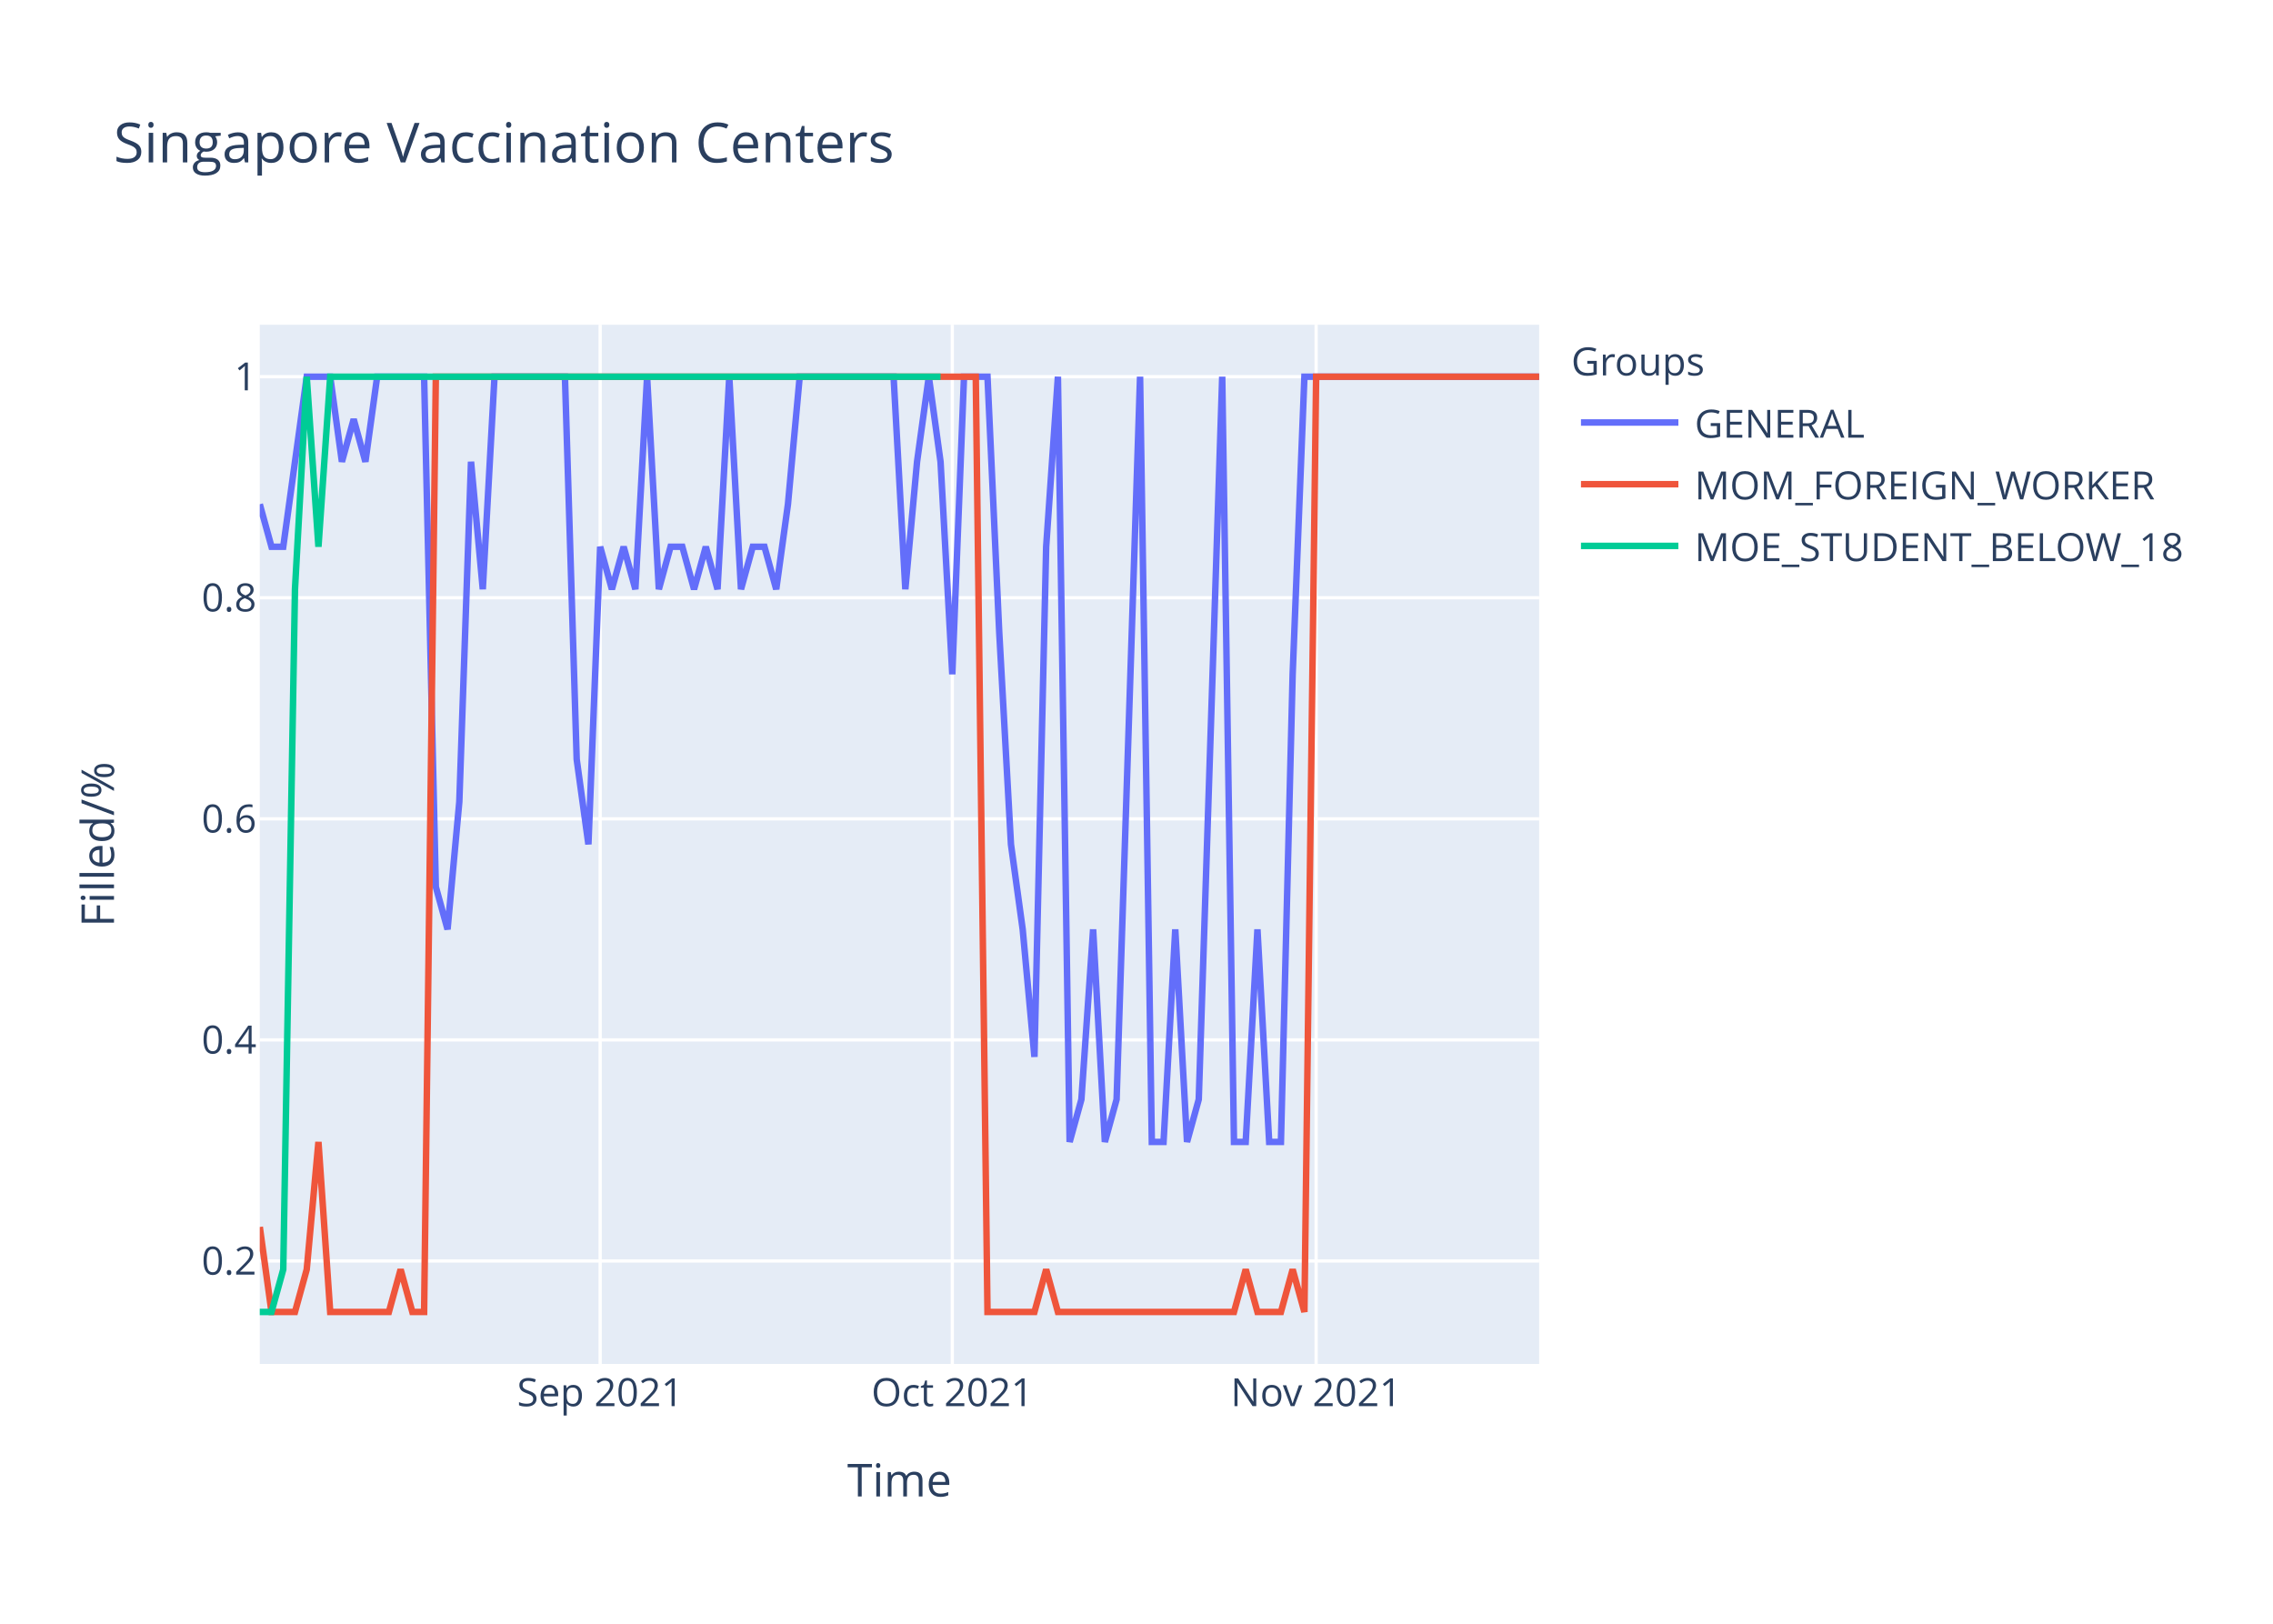
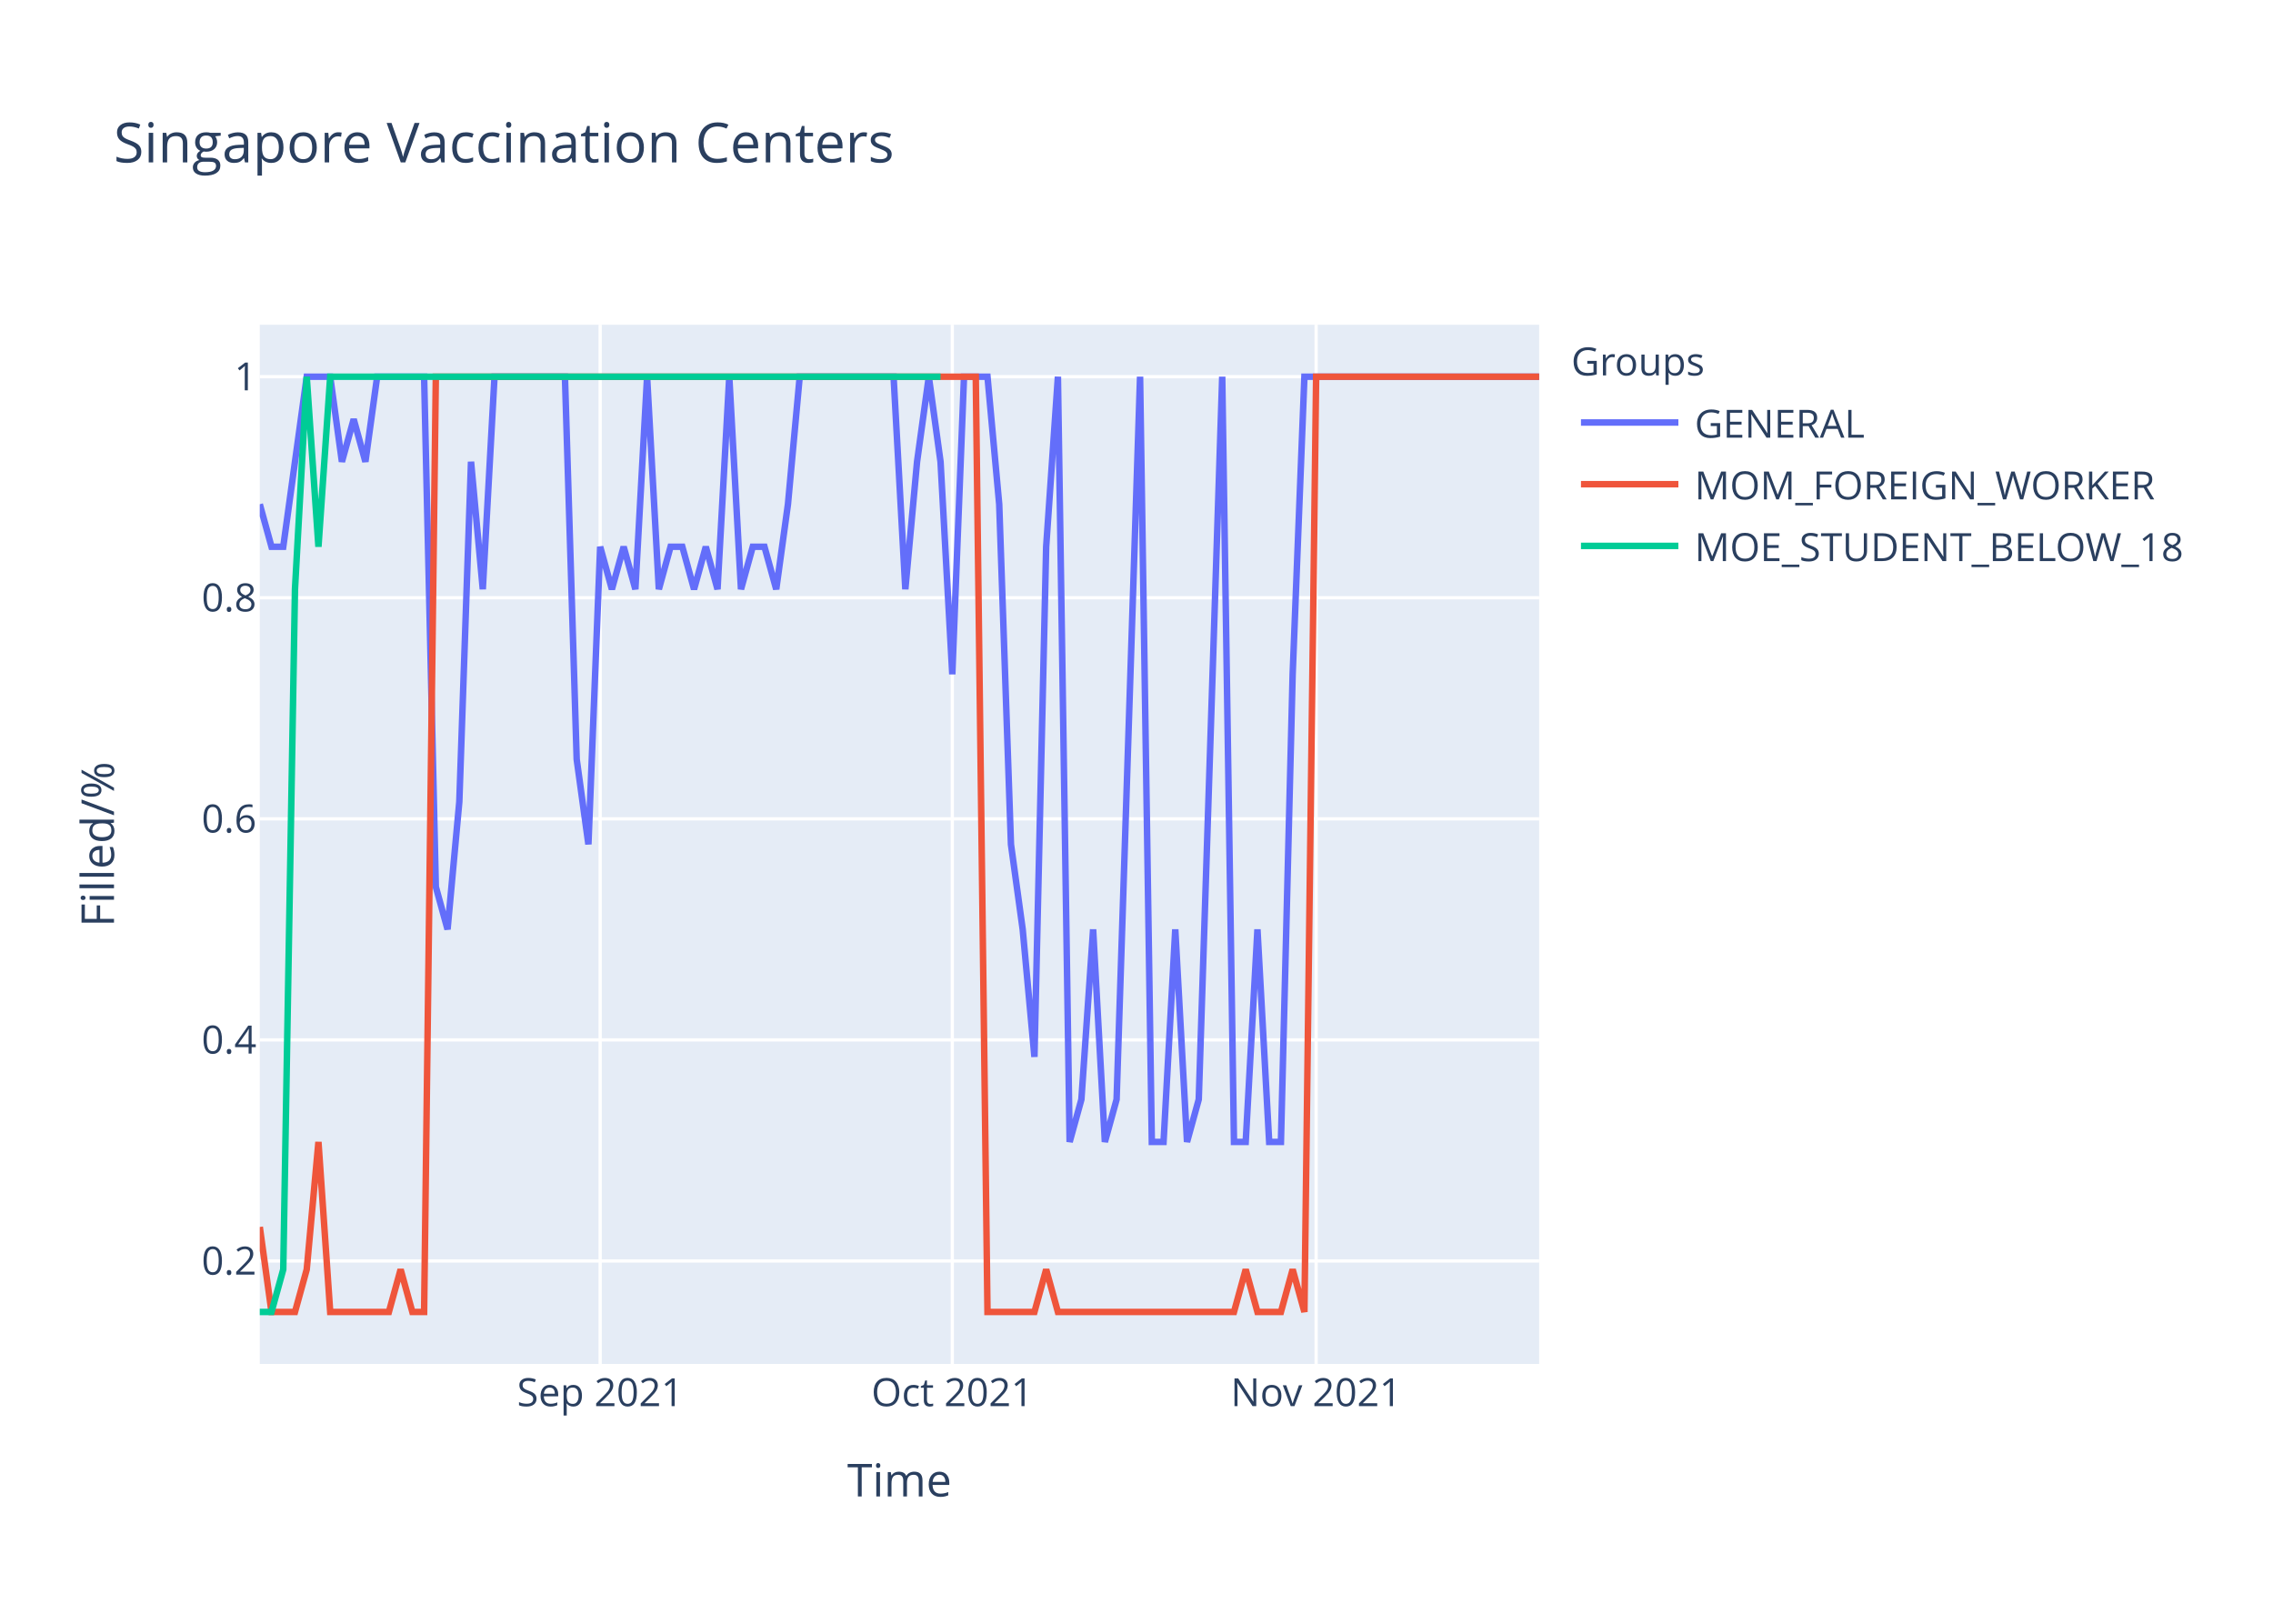
<svg xmlns="http://www.w3.org/2000/svg" class="main-svg" width="700" height="500" style="" viewBox="0 0 700 500">
  <rect x="0" y="0" width="700" height="500" style="fill: rgb(255, 255, 255); fill-opacity: 1;" />
-   <defs id="defs-2df5dc">
+   <defs id="defs-d28082">
    <g class="clips">
-       <clipPath id="clip2df5dcxyplot" class="plotclip">
+       <clipPath id="clipd28082xyplot" class="plotclip">
        <rect width="394" height="320" />
      </clipPath>
-       <clipPath class="axesclip" id="clip2df5dcx">
+       <clipPath class="axesclip" id="clipd28082x">
        <rect x="80" y="0" width="394" height="500" />
      </clipPath>
-       <clipPath class="axesclip" id="clip2df5dcy">
+       <clipPath class="axesclip" id="clipd28082y">
        <rect x="0" y="100" width="700" height="320" />
      </clipPath>
-       <clipPath class="axesclip" id="clip2df5dcxy">
+       <clipPath class="axesclip" id="clipd28082xy">
        <rect x="80" y="100" width="394" height="320" />
      </clipPath>
    </g>
    <g class="gradients" />
  </defs>
  <g class="bglayer">
    <rect class="bg" x="80" y="100" width="394" height="320" style="fill: rgb(229, 236, 246); fill-opacity: 1; stroke-width: 0;" />
  </g>
  <g class="layer-below">
    <g class="imagelayer" />
    <g class="shapelayer" />
  </g>
  <g class="cartesianlayer">
    <g class="subplot xy">
      <g class="layer-subplot">
        <g class="shapelayer" />
        <g class="imagelayer" />
      </g>
      <g class="gridlayer">
        <g class="x">
          <path class="xgrid crisp" transform="translate(184.83,0)" d="M0,100v320" style="stroke: rgb(255, 255, 255); stroke-opacity: 1; stroke-width: 1px;" />
          <path class="xgrid crisp" transform="translate(293.27,0)" d="M0,100v320" style="stroke: rgb(255, 255, 255); stroke-opacity: 1; stroke-width: 1px;" />
          <path class="xgrid crisp" transform="translate(405.32,0)" d="M0,100v320" style="stroke: rgb(255, 255, 255); stroke-opacity: 1; stroke-width: 1px;" />
        </g>
        <g class="y">
          <path class="ygrid crisp" transform="translate(0,388.29)" d="M80,0h394" style="stroke: rgb(255, 255, 255); stroke-opacity: 1; stroke-width: 1px;" />
          <path class="ygrid crisp" transform="translate(0,320.22)" d="M80,0h394" style="stroke: rgb(255, 255, 255); stroke-opacity: 1; stroke-width: 1px;" />
          <path class="ygrid crisp" transform="translate(0,252.15)" d="M80,0h394" style="stroke: rgb(255, 255, 255); stroke-opacity: 1; stroke-width: 1px;" />
          <path class="ygrid crisp" transform="translate(0,184.07)" d="M80,0h394" style="stroke: rgb(255, 255, 255); stroke-opacity: 1; stroke-width: 1px;" />
          <path class="ygrid crisp" transform="translate(0,116)" d="M80,0h394" style="stroke: rgb(255, 255, 255); stroke-opacity: 1; stroke-width: 1px;" />
        </g>
      </g>
      <g class="zerolinelayer" />
      <path class="xlines-below" />
      <path class="ylines-below" />
      <g class="overlines-below" />
      <g class="xaxislayer-below" />
      <g class="yaxislayer-below" />
      <g class="overaxes-below" />
-       <g class="plot" transform="translate(80,100)" clip-path="url('#clip2df5dcxyplot')">
+       <g class="plot" transform="translate(80,100)" clip-path="url('#clipd28082xyplot')">
        <g class="scatterlayer mlayer">
-           <g class="trace scatter trace374f27" style="stroke-miterlimit: 2; opacity: 1;">
+           <g class="trace scatter trace38c67c" style="stroke-miterlimit: 2; opacity: 1;">
            <g class="fills" />
            <g class="errorbars" />
            <g class="lines">
-               <path class="js-line" d="M0,55.27L3.61,68.36L7.23,68.36L14.46,16L18.07,16L21.69,16L25.3,42.18L28.92,29.09L32.53,42.18L36.15,16L39.76,16L50.61,16L54.22,173.09L57.83,186.18L61.45,146.91L65.06,42.18L68.68,81.45L72.29,16L75.91,16L93.98,16L97.6,133.82L101.21,160L104.83,68.36L108.44,81.45L112.06,68.36L115.67,81.45L119.28,16L122.9,81.45L126.51,68.36L130.13,68.36L133.74,81.45L137.36,68.36L140.97,81.45L144.59,16L148.2,81.45L151.82,68.36L155.43,68.36L159.05,81.45L162.66,55.27L166.28,16L169.89,16L195.19,16L198.81,81.45L202.42,42.18L206.04,16L209.65,42.18L213.27,107.64L216.88,16L220.5,16L224.11,16L227.72,94.55L231.34,160L234.95,186.18L238.57,225.45L242.18,68.36L245.8,16L249.41,251.64L253.03,238.55L256.64,186.18L260.26,251.64L263.87,238.55L271.1,16L274.72,251.64L278.33,251.64L281.94,186.18L285.56,251.64L289.17,238.55L296.4,16L300.02,251.64L303.63,251.64L307.25,186.18L310.86,251.64L314.48,251.64L318.09,107.64L321.71,16L394,16" style="vector-effect: non-scaling-stroke; fill: none; stroke: rgb(99, 110, 250); stroke-opacity: 1; stroke-width: 2px; opacity: 1;" />
+               <path class="js-line" d="M0,55.27L3.61,68.36L7.23,68.36L14.46,16L18.07,16L21.69,16L25.3,42.18L28.92,29.09L32.53,42.18L36.15,16L39.76,16L50.61,16L54.22,173.09L57.83,186.18L61.45,146.91L65.06,42.18L68.68,81.45L72.29,16L75.91,16L93.98,16L97.6,133.82L101.21,160L104.83,68.36L108.44,81.45L112.06,68.36L115.67,81.45L119.28,16L122.9,81.45L126.51,68.36L130.13,68.36L133.74,81.45L137.36,68.36L140.97,81.45L144.59,16L148.2,81.45L151.82,68.36L155.43,68.36L159.05,81.45L162.66,55.27L166.28,16L169.89,16L195.19,16L198.81,81.45L202.42,42.18L206.04,16L209.65,42.18L213.27,107.64L216.88,16L220.5,16L224.11,16L227.72,55.27L231.34,160L234.95,186.18L238.57,225.45L242.18,68.36L245.8,16L249.41,251.64L253.03,238.55L256.64,186.18L260.26,251.64L263.87,238.55L271.1,16L274.72,251.64L278.33,251.64L281.94,186.18L285.56,251.64L289.17,238.55L296.4,16L300.02,251.64L303.63,251.64L307.25,186.18L310.86,251.64L314.48,251.64L318.09,107.64L321.71,16L394,16" style="vector-effect: non-scaling-stroke; fill: none; stroke: rgb(99, 110, 250); stroke-opacity: 1; stroke-width: 2px; opacity: 1;" />
            </g>
            <g class="points" />
            <g class="text" />
          </g>
-           <g class="trace scatter tracebc018a" style="stroke-miterlimit: 2; opacity: 1;">
+           <g class="trace scatter tracea9eb17" style="stroke-miterlimit: 2; opacity: 1;">
            <g class="fills" />
            <g class="errorbars" />
            <g class="lines">
              <path class="js-line" d="M0,277.82L3.61,304L7.23,304L10.84,304L14.46,290.91L18.07,251.64L21.69,304L39.76,304L43.38,290.91L46.99,304L50.61,304L54.22,16L57.83,16L220.5,16L224.11,304L238.57,304L242.18,290.91L245.8,304L249.41,304L300.02,304L303.63,290.91L307.25,304L310.86,304L314.48,304L318.09,290.91L321.71,304L325.32,16L394,16" style="vector-effect: non-scaling-stroke; fill: none; stroke: rgb(239, 85, 59); stroke-opacity: 1; stroke-width: 2px; opacity: 1;" />
            </g>
            <g class="points" />
            <g class="text" />
          </g>
-           <g class="trace scatter trace797e4d" style="stroke-miterlimit: 2; opacity: 1;">
+           <g class="trace scatter trace1c0119" style="stroke-miterlimit: 2; opacity: 1;">
            <g class="fills" />
            <g class="errorbars" />
            <g class="lines">
              <path class="js-line" d="M0,304L3.61,304L7.23,290.91L10.84,81.45L14.46,16L18.07,68.36L21.69,16L209.65,16" style="vector-effect: non-scaling-stroke; fill: none; stroke: rgb(0, 204, 150); stroke-opacity: 1; stroke-width: 2px; opacity: 1;" />
            </g>
            <g class="points" />
            <g class="text" />
          </g>
        </g>
      </g>
      <g class="overplot" />
      <path class="xlines-above crisp" d="M0,0" style="fill: none;" />
      <path class="ylines-above crisp" d="M0,0" style="fill: none;" />
      <g class="overlines-above" />
      <g class="xaxislayer-above">
        <g class="xtick">
          <text text-anchor="middle" x="0" y="433" transform="translate(184.83,0)" style="font-family: 'Open Sans', verdana, arial, sans-serif; font-size: 12px; fill: rgb(42, 63, 95); fill-opacity: 1; white-space: pre;">Sep 2021</text>
        </g>
        <g class="xtick">
          <text text-anchor="middle" x="0" y="433" transform="translate(293.27,0)" style="font-family: 'Open Sans', verdana, arial, sans-serif; font-size: 12px; fill: rgb(42, 63, 95); fill-opacity: 1; white-space: pre;">Oct 2021</text>
        </g>
        <g class="xtick">
          <text text-anchor="middle" x="0" y="433" transform="translate(405.32,0)" style="font-family: 'Open Sans', verdana, arial, sans-serif; font-size: 12px; fill: rgb(42, 63, 95); fill-opacity: 1; white-space: pre;">Nov 2021</text>
        </g>
      </g>
      <g class="yaxislayer-above">
        <g class="ytick">
          <text text-anchor="end" x="79" y="4.2" transform="translate(0,388.29)" style="font-family: 'Open Sans', verdana, arial, sans-serif; font-size: 12px; fill: rgb(42, 63, 95); fill-opacity: 1; white-space: pre;">0.2</text>
        </g>
        <g class="ytick">
          <text text-anchor="end" x="79" y="4.2" transform="translate(0,320.22)" style="font-family: 'Open Sans', verdana, arial, sans-serif; font-size: 12px; fill: rgb(42, 63, 95); fill-opacity: 1; white-space: pre;">0.4</text>
        </g>
        <g class="ytick">
          <text text-anchor="end" x="79" y="4.2" transform="translate(0,252.15)" style="font-family: 'Open Sans', verdana, arial, sans-serif; font-size: 12px; fill: rgb(42, 63, 95); fill-opacity: 1; white-space: pre;">0.6</text>
        </g>
        <g class="ytick">
          <text text-anchor="end" x="79" y="4.2" transform="translate(0,184.07)" style="font-family: 'Open Sans', verdana, arial, sans-serif; font-size: 12px; fill: rgb(42, 63, 95); fill-opacity: 1; white-space: pre;">0.8</text>
        </g>
        <g class="ytick">
          <text text-anchor="end" x="79" y="4.2" transform="translate(0,116)" style="font-family: 'Open Sans', verdana, arial, sans-serif; font-size: 12px; fill: rgb(42, 63, 95); fill-opacity: 1; white-space: pre;">1</text>
        </g>
      </g>
      <g class="overaxes-above" />
    </g>
  </g>
  <g class="polarlayer" />
  <g class="ternarylayer" />
  <g class="geolayer" />
  <g class="funnelarealayer" />
  <g class="pielayer" />
  <g class="treemaplayer" />
  <g class="sunburstlayer" />
  <g class="glimages" />
-   <defs id="topdefs-2df5dc">
+   <defs id="topdefs-d28082">
    <g class="clips" />
-     <clipPath id="legend2df5dc">
+     <clipPath id="legendd28082">
      <rect width="206" height="83" x="0" y="0" />
    </clipPath>
  </defs>
  <g class="layer-above">
    <g class="imagelayer" />
    <g class="shapelayer" />
  </g>
  <g class="infolayer">
    <g class="legend" pointer-events="all" transform="translate(481.88,100)">
      <rect class="bg" shape-rendering="crispEdges" width="206" height="83" x="0" y="0" style="stroke: rgb(68, 68, 68); stroke-opacity: 1; fill: rgb(255, 255, 255); fill-opacity: 1; stroke-width: 0px;" />
-       <g class="scrollbox" transform="" clip-path="url('#legend2df5dc')">
+       <g class="scrollbox" transform="" clip-path="url('#legendd28082')">
        <text class="legendtitletext" text-anchor="start" x="2" y="15.6" style="font-family: 'Open Sans', verdana, arial, sans-serif; font-size: 12px; fill: rgb(42, 63, 95); fill-opacity: 1; white-space: pre;">Groups</text>
        <g class="groups" transform="">
          <g class="traces" transform="translate(0,30.1)" style="opacity: 1;">
            <text class="legendtext" text-anchor="start" x="40" y="4.68" style="font-family: 'Open Sans', verdana, arial, sans-serif; font-size: 12px; fill: rgb(42, 63, 95); fill-opacity: 1; white-space: pre;">GENERAL</text>
            <g class="layers" style="opacity: 1;">
              <g class="legendfill" />
              <g class="legendlines">
                <path class="js-line" d="M5,0h30" style="fill: none; stroke: rgb(99, 110, 250); stroke-opacity: 1; stroke-width: 2px;" />
              </g>
              <g class="legendsymbols">
                <g class="legendpoints" />
              </g>
            </g>
            <rect class="legendtoggle" x="0" y="-9.5" width="200.906" height="19" style="fill: rgb(0, 0, 0); fill-opacity: 0;" />
          </g>
        </g>
        <g class="groups" transform="">
          <g class="traces" transform="translate(0,49.1)" style="opacity: 1;">
            <text class="legendtext" text-anchor="start" x="40" y="4.68" style="font-family: 'Open Sans', verdana, arial, sans-serif; font-size: 12px; fill: rgb(42, 63, 95); fill-opacity: 1; white-space: pre;">MOM_FOREIGN_WORKER</text>
            <g class="layers" style="opacity: 1;">
              <g class="legendfill" />
              <g class="legendlines">
                <path class="js-line" d="M5,0h30" style="fill: none; stroke: rgb(239, 85, 59); stroke-opacity: 1; stroke-width: 2px;" />
              </g>
              <g class="legendsymbols">
                <g class="legendpoints" />
              </g>
            </g>
            <rect class="legendtoggle" x="0" y="-9.5" width="200.906" height="19" style="fill: rgb(0, 0, 0); fill-opacity: 0;" />
          </g>
        </g>
        <g class="groups" transform="">
          <g class="traces" transform="translate(0,68.1)" style="opacity: 1;">
            <text class="legendtext" text-anchor="start" x="40" y="4.68" style="font-family: 'Open Sans', verdana, arial, sans-serif; font-size: 12px; fill: rgb(42, 63, 95); fill-opacity: 1; white-space: pre;">MOE_STUDENT_BELOW_18</text>
            <g class="layers" style="opacity: 1;">
              <g class="legendfill" />
              <g class="legendlines">
                <path class="js-line" d="M5,0h30" style="fill: none; stroke: rgb(0, 204, 150); stroke-opacity: 1; stroke-width: 2px;" />
              </g>
              <g class="legendsymbols">
                <g class="legendpoints" />
              </g>
            </g>
            <rect class="legendtoggle" x="0" y="-9.5" width="200.906" height="19" style="fill: rgb(0, 0, 0); fill-opacity: 0;" />
          </g>
        </g>
      </g>
      <rect class="scrollbar" rx="20" ry="3" width="0" height="0" x="0" y="0" style="fill: rgb(128, 139, 164); fill-opacity: 1;" />
    </g>
    <g class="g-gtitle">
      <text class="gtitle" x="35" y="50" text-anchor="start" dy="0em" style="font-family: 'Open Sans', verdana, arial, sans-serif; font-size: 17px; fill: rgb(42, 63, 95); opacity: 1; font-weight: normal; white-space: pre;">Singapore Vaccination Centers</text>
    </g>
    <g class="g-xtitle">
      <text class="xtitle" x="277" y="460.8" text-anchor="middle" style="font-family: 'Open Sans', verdana, arial, sans-serif; font-size: 14px; fill: rgb(42, 63, 95); opacity: 1; font-weight: normal; white-space: pre;">Time</text>
    </g>
    <g class="g-ytitle">
      <text class="ytitle" transform="rotate(-90,35.10625,260)" x="35.106" y="260" text-anchor="middle" style="font-family: 'Open Sans', verdana, arial, sans-serif; font-size: 14px; fill: rgb(42, 63, 95); opacity: 1; font-weight: normal; white-space: pre;">Filled/%</text>
    </g>
  </g>
</svg>
